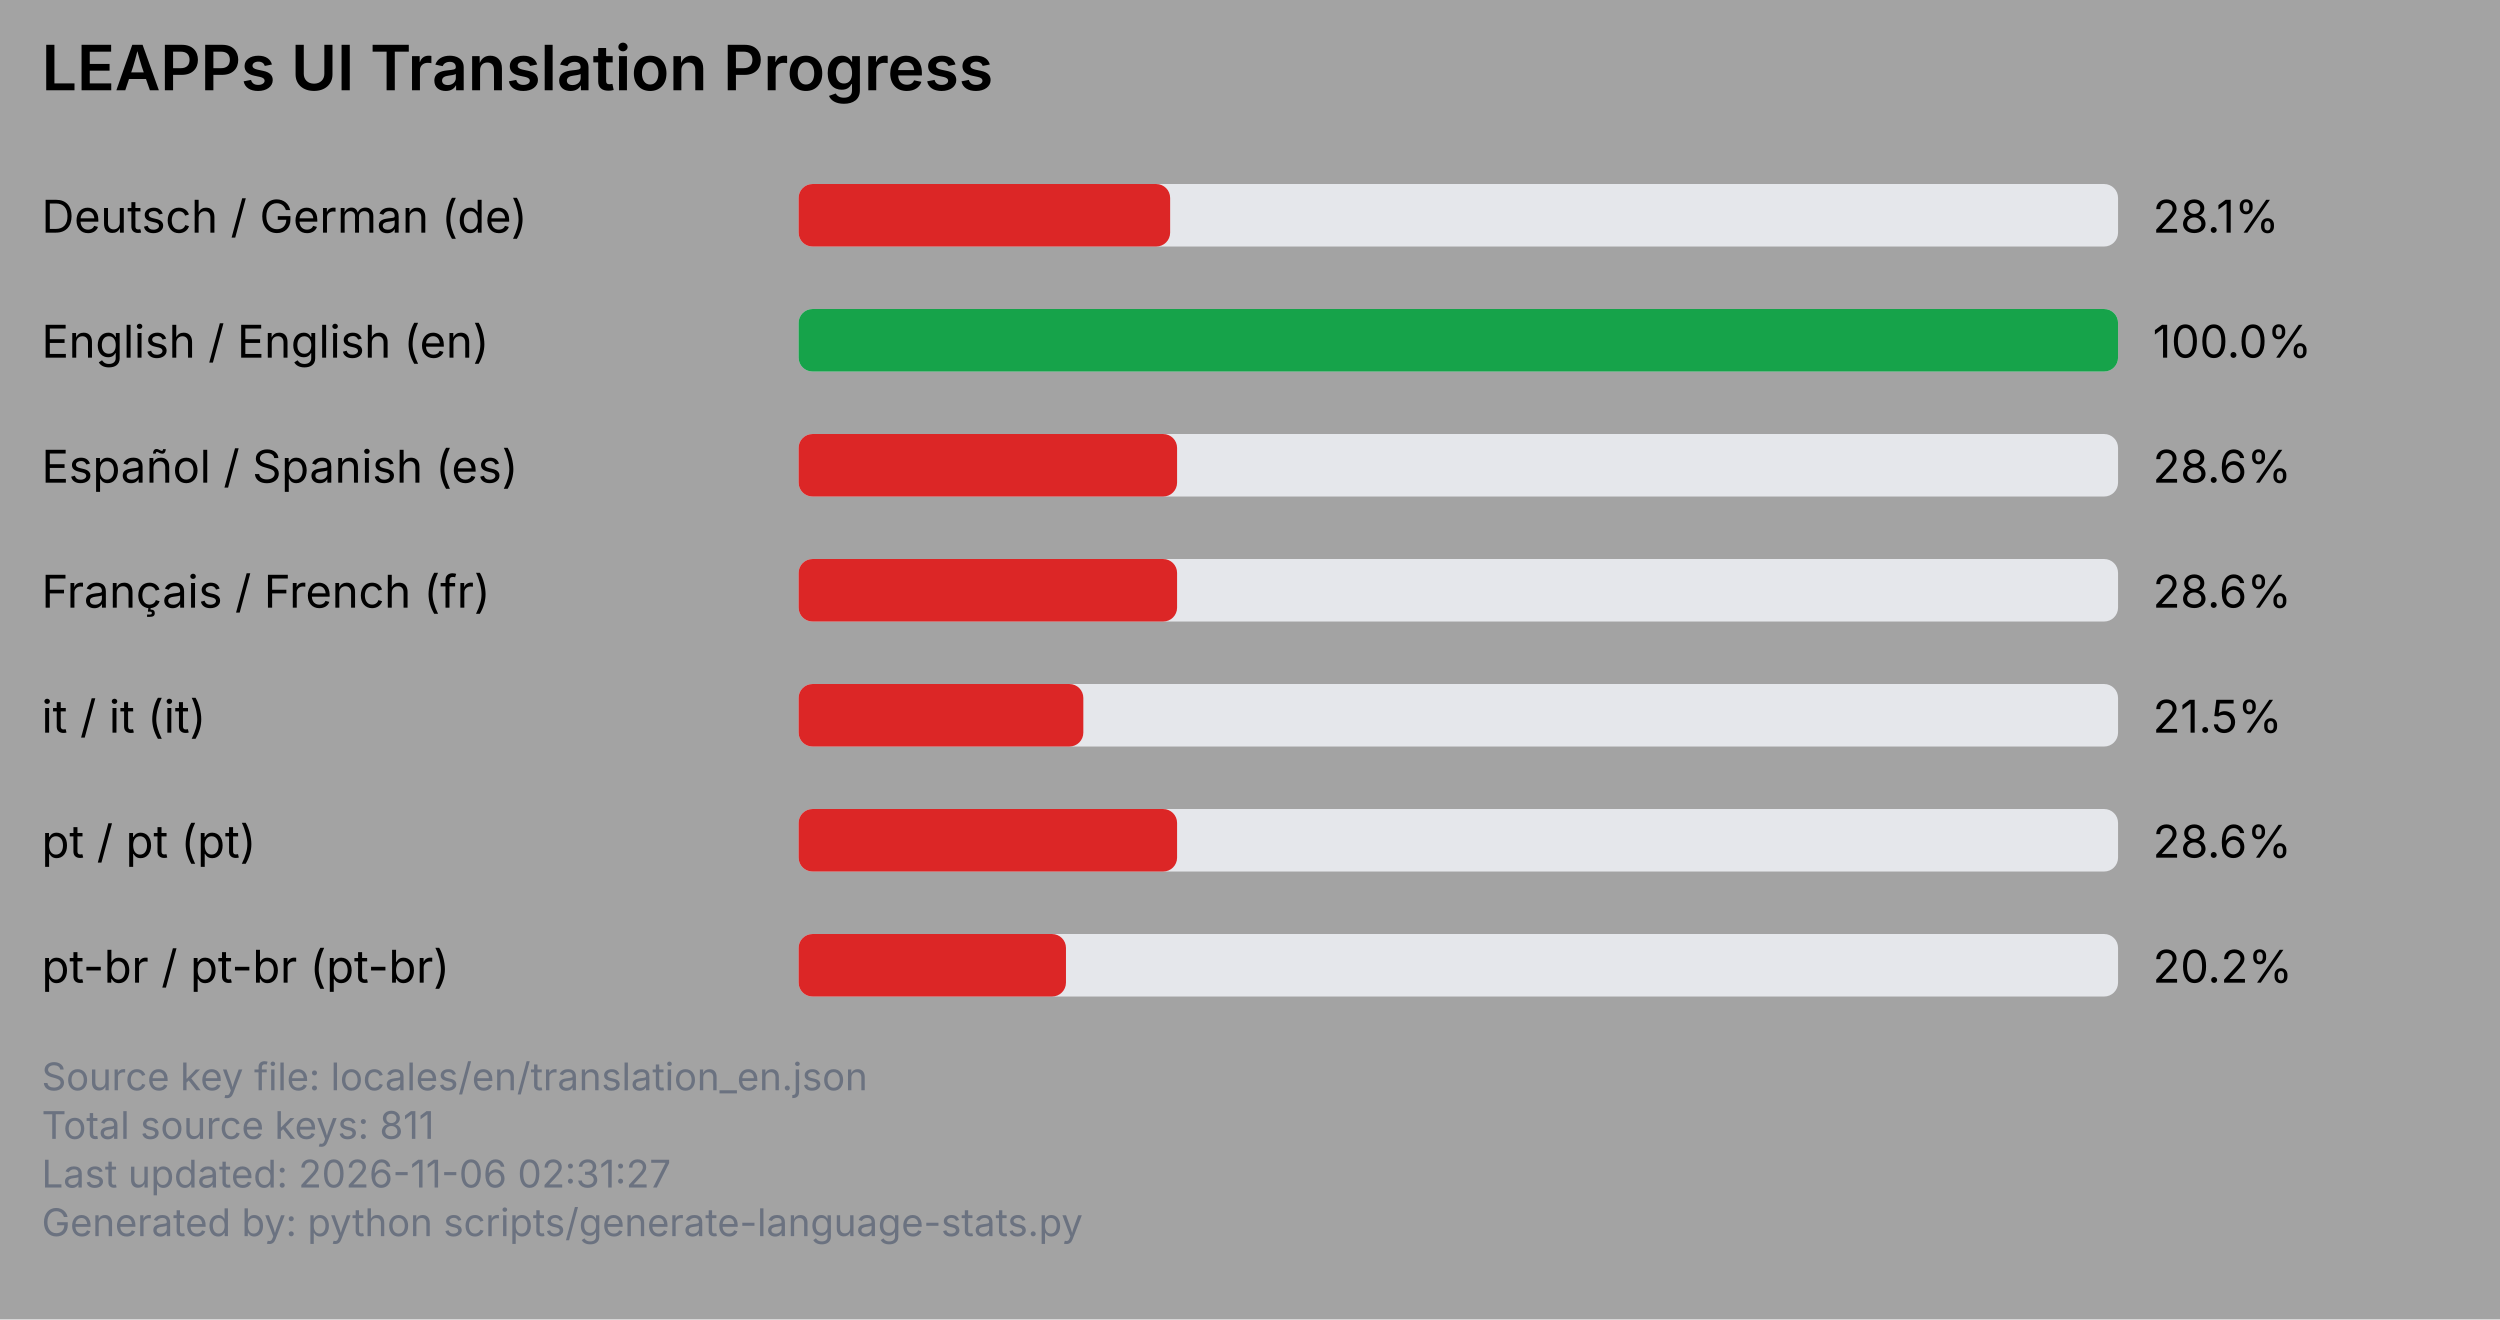
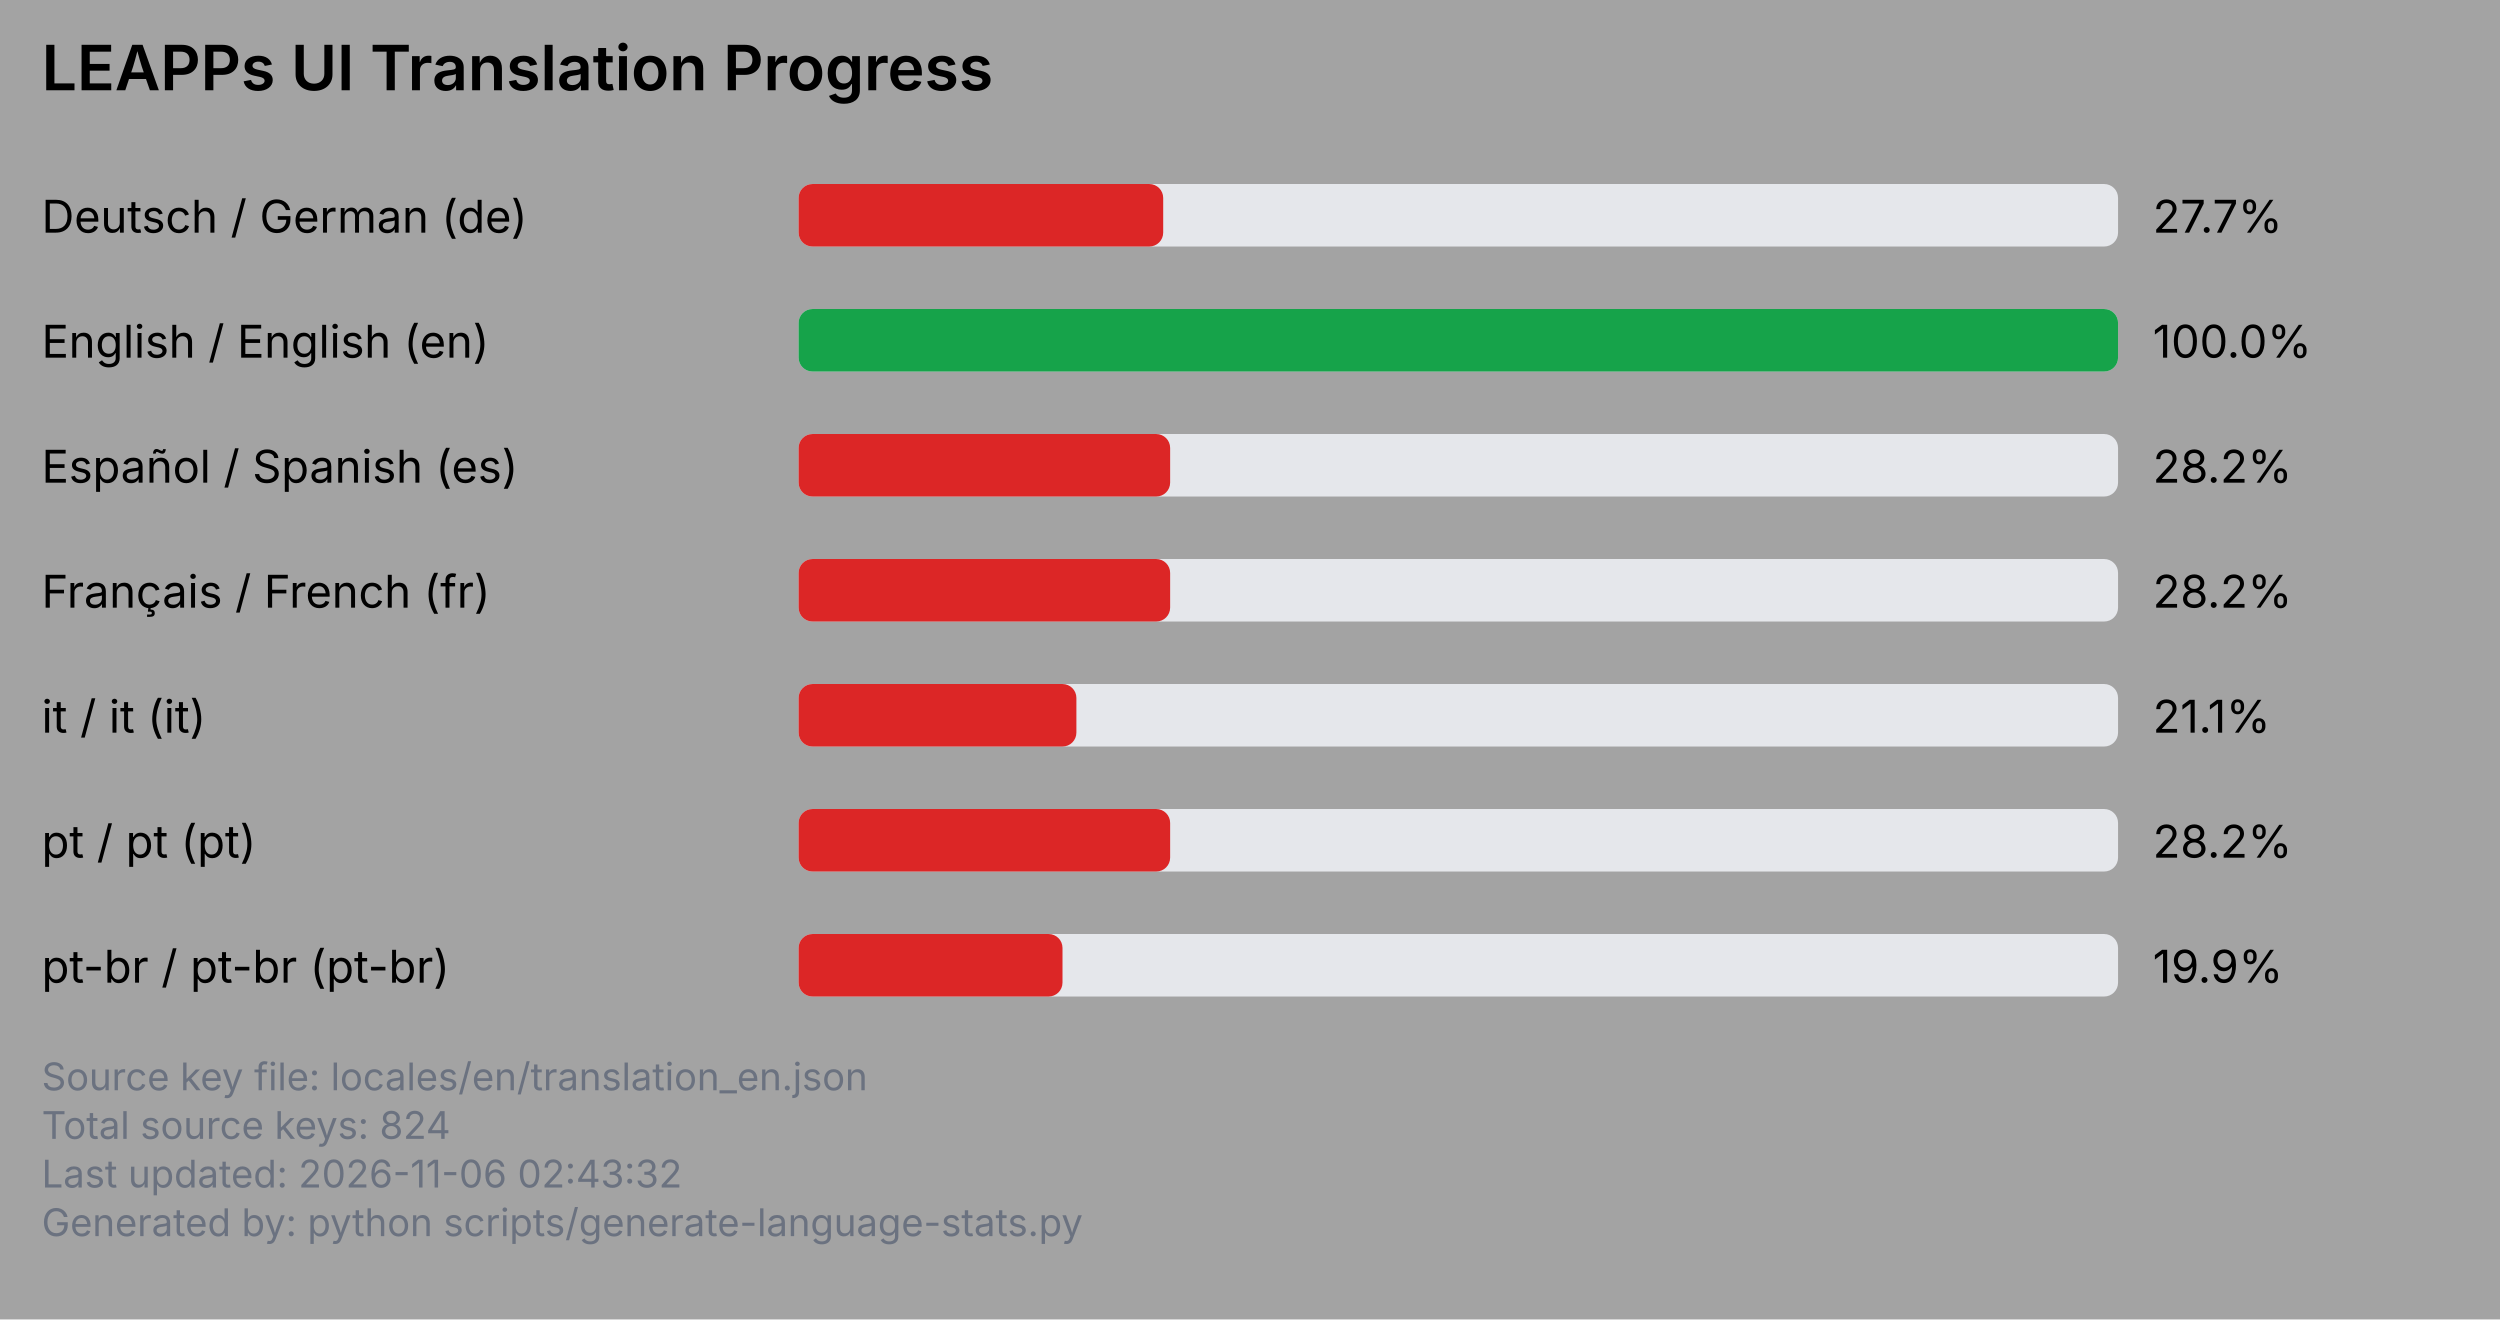
<svg xmlns="http://www.w3.org/2000/svg" viewBox="0 0 720 380" width="720" height="380">
  <rect x="0" y="0" width="720" height="380" fill="#a3a3a3" />
  <text x="12" y="26" font-family="system-ui, -apple-system, Segoe UI, sans-serif" font-size="18" font-weight="600" fill="#000000">LEAPPs UI Translation Progress</text>
  <text x="12" y="67" font-family="system-ui, -apple-system, Segoe UI, sans-serif" font-size="13" fill="#000000">Deutsch / German (de)</text>
  <rect x="230" y="53" width="380" height="18" rx="4" ry="4" fill="#e5e7eb" />
-   <rect x="230" y="53" width="107" height="18" rx="4" ry="4" fill="#dc2626" />
-   <text x="620" y="67" font-family="system-ui, -apple-system, Segoe UI, sans-serif" font-size="13" fill="#000000">28.1%</text>
+   <rect x="230" y="53" width="105" height="18" rx="4" ry="4" fill="#dc2626" />
+   <text x="620" y="67" font-family="system-ui, -apple-system, Segoe UI, sans-serif" font-size="13" fill="#000000">27.7%</text>
  <text x="12" y="103" font-family="system-ui, -apple-system, Segoe UI, sans-serif" font-size="13" fill="#000000">English / English (en)</text>
  <rect x="230" y="89" width="380" height="18" rx="4" ry="4" fill="#e5e7eb" />
  <rect x="230" y="89" width="380" height="18" rx="4" ry="4" fill="#16a34a" />
  <text x="620" y="103" font-family="system-ui, -apple-system, Segoe UI, sans-serif" font-size="13" fill="#000000">100.0%</text>
  <text x="12" y="139" font-family="system-ui, -apple-system, Segoe UI, sans-serif" font-size="13" fill="#000000">Español / Spanish (es)</text>
  <rect x="230" y="125" width="380" height="18" rx="4" ry="4" fill="#e5e7eb" />
-   <rect x="230" y="125" width="109" height="18" rx="4" ry="4" fill="#dc2626" />
-   <text x="620" y="139" font-family="system-ui, -apple-system, Segoe UI, sans-serif" font-size="13" fill="#000000">28.6%</text>
+   <rect x="230" y="125" width="107" height="18" rx="4" ry="4" fill="#dc2626" />
+   <text x="620" y="139" font-family="system-ui, -apple-system, Segoe UI, sans-serif" font-size="13" fill="#000000">28.2%</text>
  <text x="12" y="175" font-family="system-ui, -apple-system, Segoe UI, sans-serif" font-size="13" fill="#000000">Français / French (fr)</text>
  <rect x="230" y="161" width="380" height="18" rx="4" ry="4" fill="#e5e7eb" />
-   <rect x="230" y="161" width="109" height="18" rx="4" ry="4" fill="#dc2626" />
-   <text x="620" y="175" font-family="system-ui, -apple-system, Segoe UI, sans-serif" font-size="13" fill="#000000">28.6%</text>
+   <rect x="230" y="161" width="107" height="18" rx="4" ry="4" fill="#dc2626" />
+   <text x="620" y="175" font-family="system-ui, -apple-system, Segoe UI, sans-serif" font-size="13" fill="#000000">28.2%</text>
  <text x="12" y="211" font-family="system-ui, -apple-system, Segoe UI, sans-serif" font-size="13" fill="#000000">it / it (it)</text>
  <rect x="230" y="197" width="380" height="18" rx="4" ry="4" fill="#e5e7eb" />
-   <rect x="230" y="197" width="82" height="18" rx="4" ry="4" fill="#dc2626" />
-   <text x="620" y="211" font-family="system-ui, -apple-system, Segoe UI, sans-serif" font-size="13" fill="#000000">21.5%</text>
+   <rect x="230" y="197" width="80" height="18" rx="4" ry="4" fill="#dc2626" />
+   <text x="620" y="211" font-family="system-ui, -apple-system, Segoe UI, sans-serif" font-size="13" fill="#000000">21.1%</text>
  <text x="12" y="247" font-family="system-ui, -apple-system, Segoe UI, sans-serif" font-size="13" fill="#000000">pt / pt (pt)</text>
  <rect x="230" y="233" width="380" height="18" rx="4" ry="4" fill="#e5e7eb" />
-   <rect x="230" y="233" width="109" height="18" rx="4" ry="4" fill="#dc2626" />
-   <text x="620" y="247" font-family="system-ui, -apple-system, Segoe UI, sans-serif" font-size="13" fill="#000000">28.6%</text>
+   <rect x="230" y="233" width="107" height="18" rx="4" ry="4" fill="#dc2626" />
+   <text x="620" y="247" font-family="system-ui, -apple-system, Segoe UI, sans-serif" font-size="13" fill="#000000">28.2%</text>
  <text x="12" y="283" font-family="system-ui, -apple-system, Segoe UI, sans-serif" font-size="13" fill="#000000">pt-br / pt-br (pt-br)</text>
  <rect x="230" y="269" width="380" height="18" rx="4" ry="4" fill="#e5e7eb" />
-   <rect x="230" y="269" width="77" height="18" rx="4" ry="4" fill="#dc2626" />
-   <text x="620" y="283" font-family="system-ui, -apple-system, Segoe UI, sans-serif" font-size="13" fill="#000000">20.2%</text>
+   <rect x="230" y="269" width="76" height="18" rx="4" ry="4" fill="#dc2626" />
+   <text x="620" y="283" font-family="system-ui, -apple-system, Segoe UI, sans-serif" font-size="13" fill="#000000">19.9%</text>
  <text x="12" y="314" font-family="system-ui, -apple-system, Segoe UI, sans-serif" font-size="11" fill="#6b7280">Source key file: locales/en/translation_en.json</text>
-   <text x="12" y="328" font-family="system-ui, -apple-system, Segoe UI, sans-serif" font-size="11" fill="#6b7280">Total source keys: 811</text>
-   <text x="12" y="342" font-family="system-ui, -apple-system, Segoe UI, sans-serif" font-size="11" fill="#6b7280">Last updated: 2026-11-06 02:31:27</text>
+   <text x="12" y="328" font-family="system-ui, -apple-system, Segoe UI, sans-serif" font-size="11" fill="#6b7280">Total source keys: 824</text>
+   <text x="12" y="342" font-family="system-ui, -apple-system, Segoe UI, sans-serif" font-size="11" fill="#6b7280">Last updated: 2026-11-06 02:43:32</text>
  <text x="12" y="356" font-family="system-ui, -apple-system, Segoe UI, sans-serif" font-size="11" fill="#6b7280">Generated by: python scripts/generate-language-stats.py</text>
</svg>
